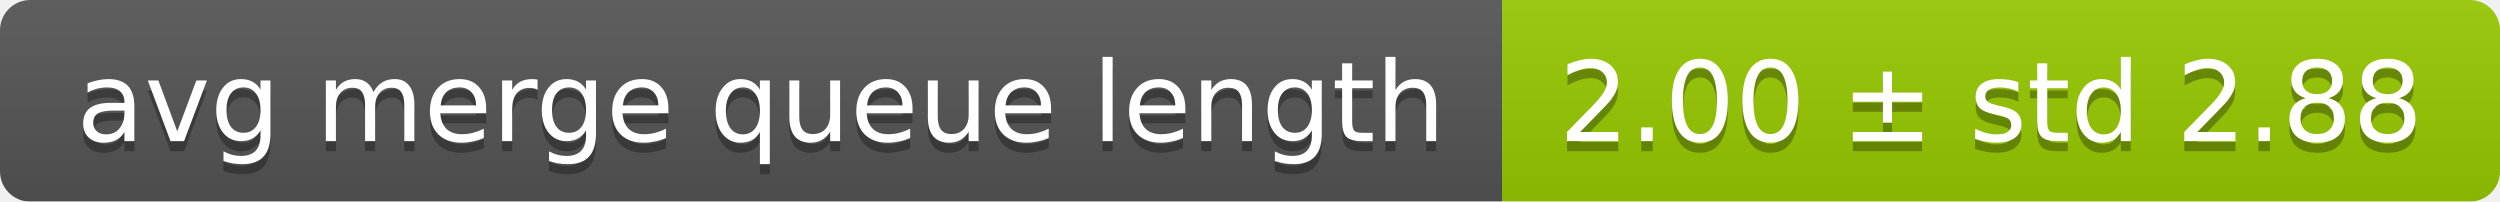
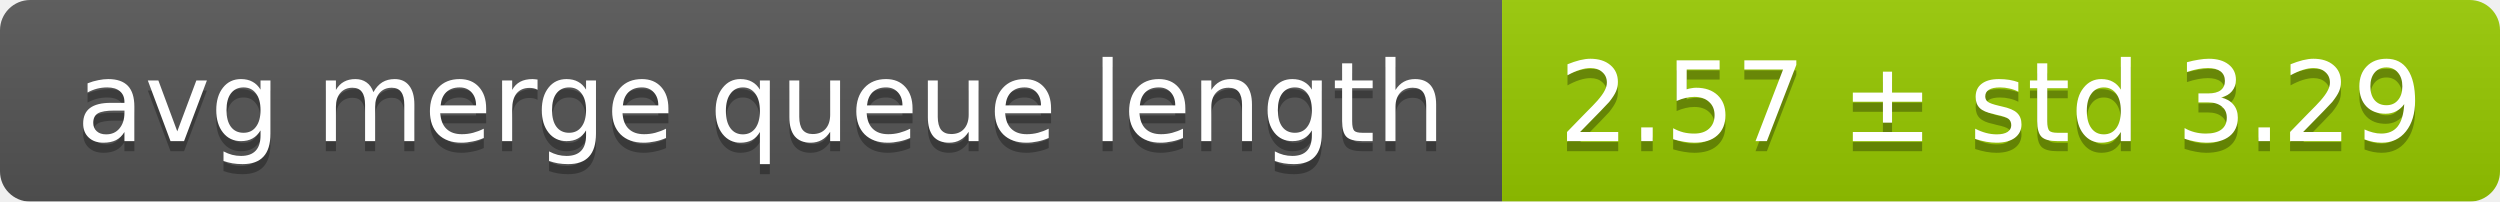
<svg xmlns="http://www.w3.org/2000/svg" width="248" height="20">
  <linearGradient id="smooth" x2="0" y2="100%">
    <stop offset="0" stop-color="#bbb" stop-opacity=".1" />
    <stop offset="1" stop-opacity=".1" />
  </linearGradient>
  <mask id="round">
    <rect width="248" height="20" rx="3" fill="#fff" />
  </mask>
  <g mask="url(#round)">
    <rect width="149" height="20" fill="#555" />
    <rect x="149" width="99" height="20" fill="#97ca00" />
    <rect width="248" height="20" fill="url(#smooth)" />
  </g>
  <g fill="#fff" text-anchor="middle" font-family="DejaVu Sans,Verdana,Geneva,sans-serif" font-size="11">
    <text x="75.5" y="15" fill="#010101" fill-opacity=".3">avg merge queue length</text>
    <text x="75.5" y="14">avg merge queue length</text>
-     <text x="197.5" y="15" fill="#010101" fill-opacity=".3">2.00 ± std 2.88</text>
-     <text x="197.5" y="14">2.00 ± std 2.88</text>
+     <text x="197.5" y="15" fill="#010101" fill-opacity=".3">2.57 ± std 3.29</text>
+     <text x="197.5" y="14">2.57 ± std 3.29</text>
  </g>
</svg>
